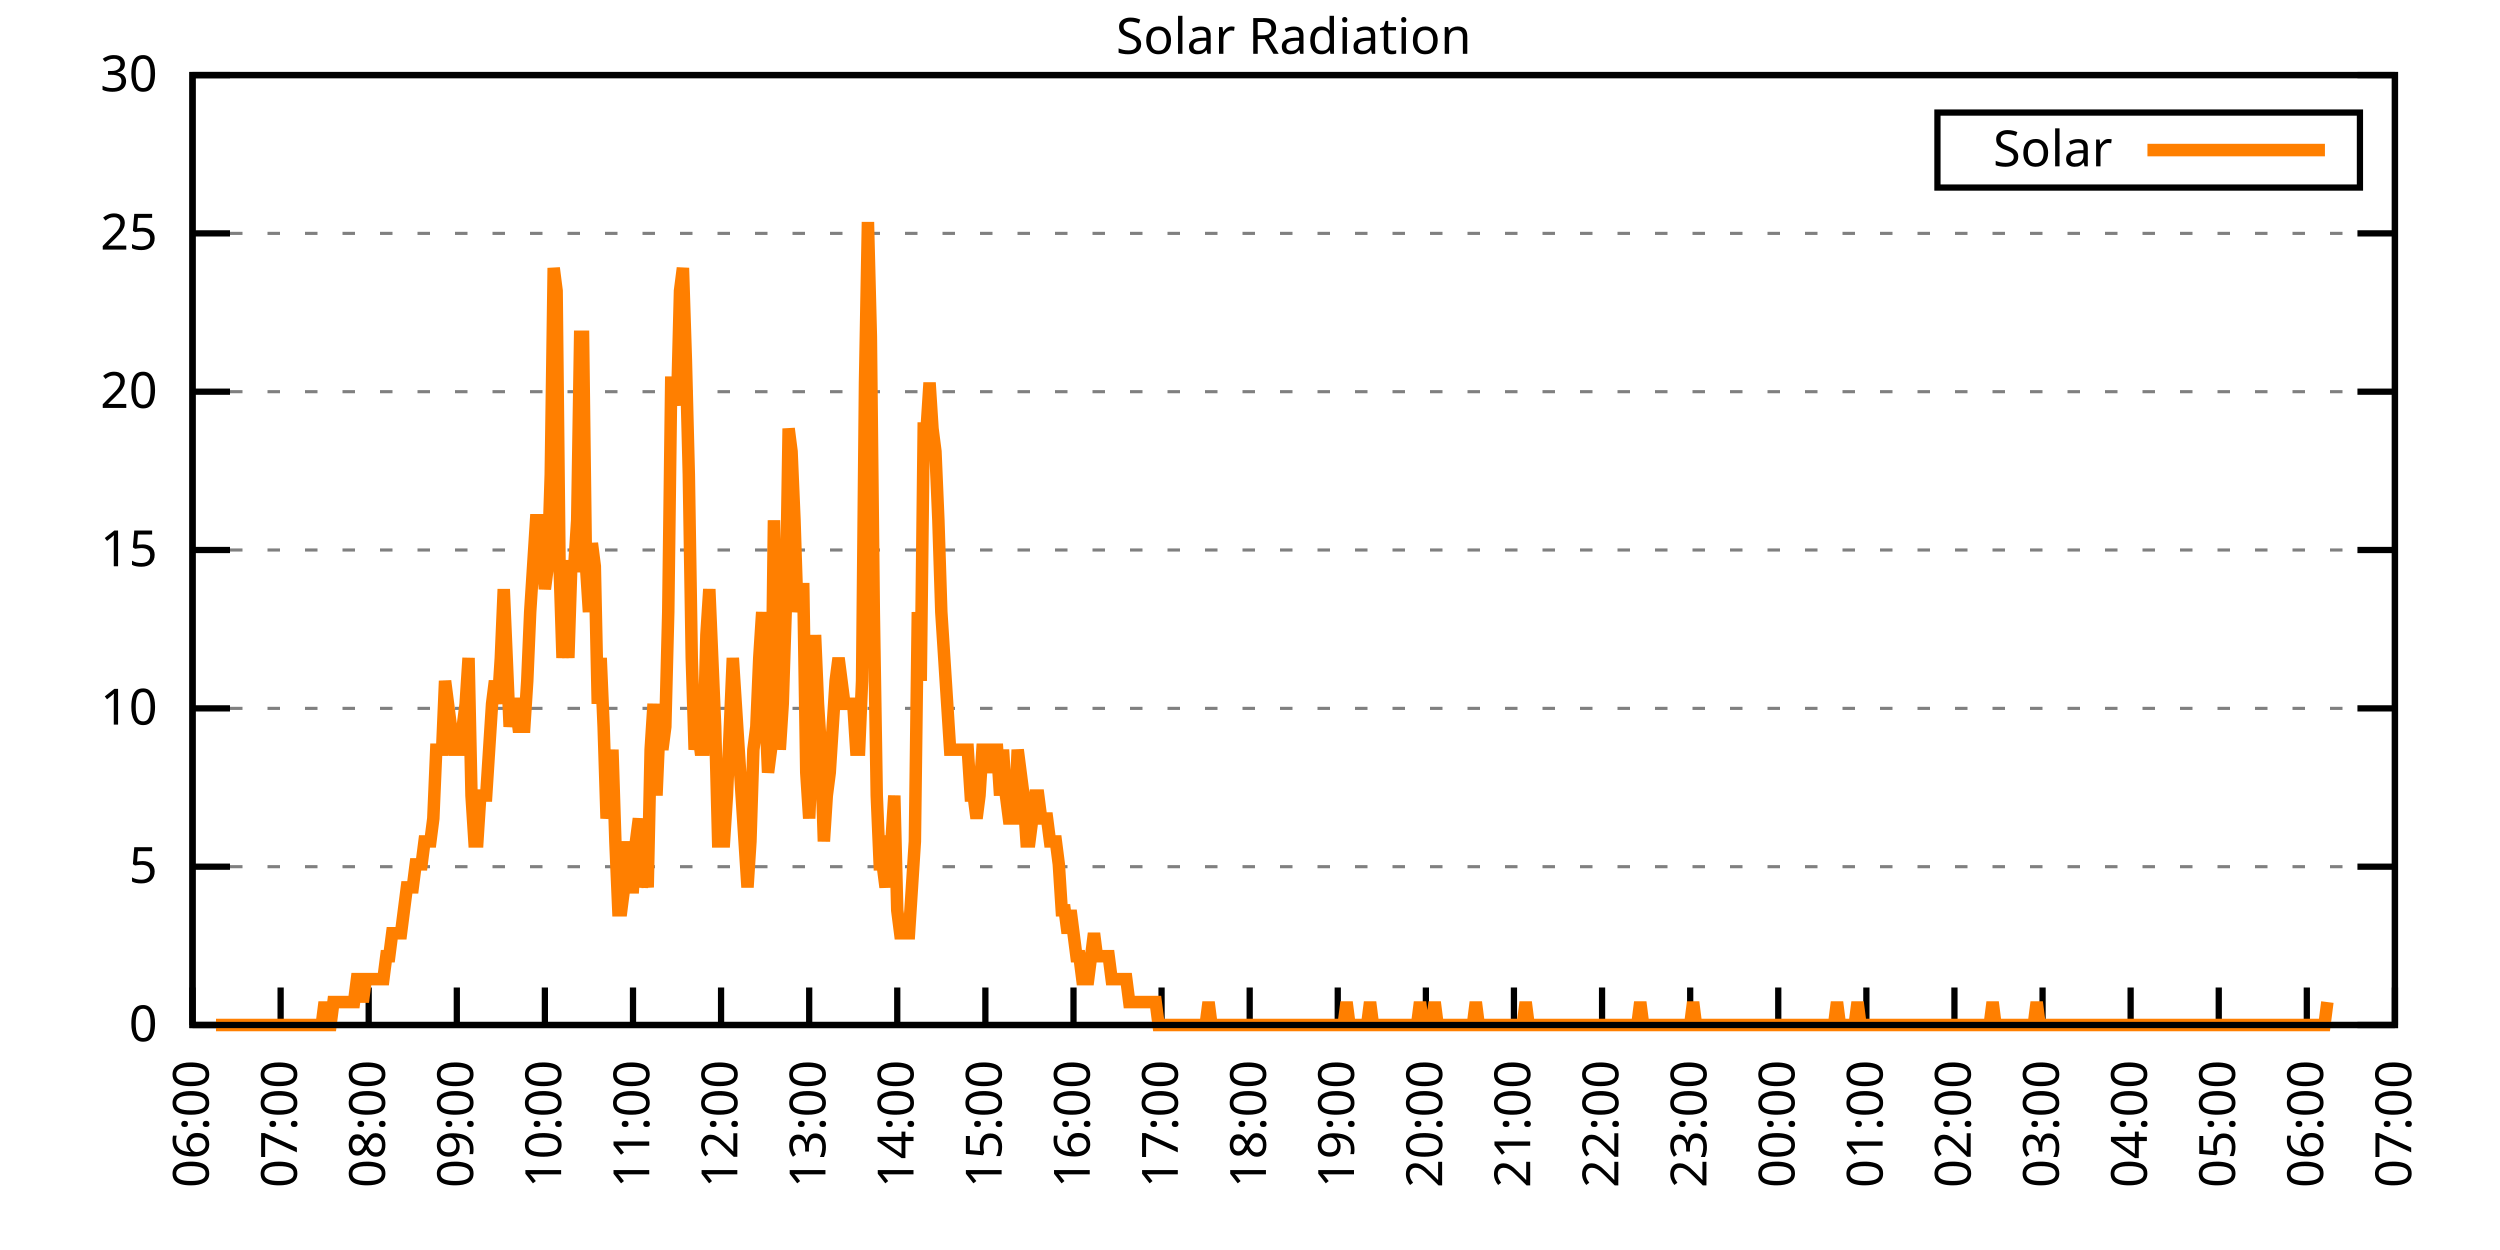
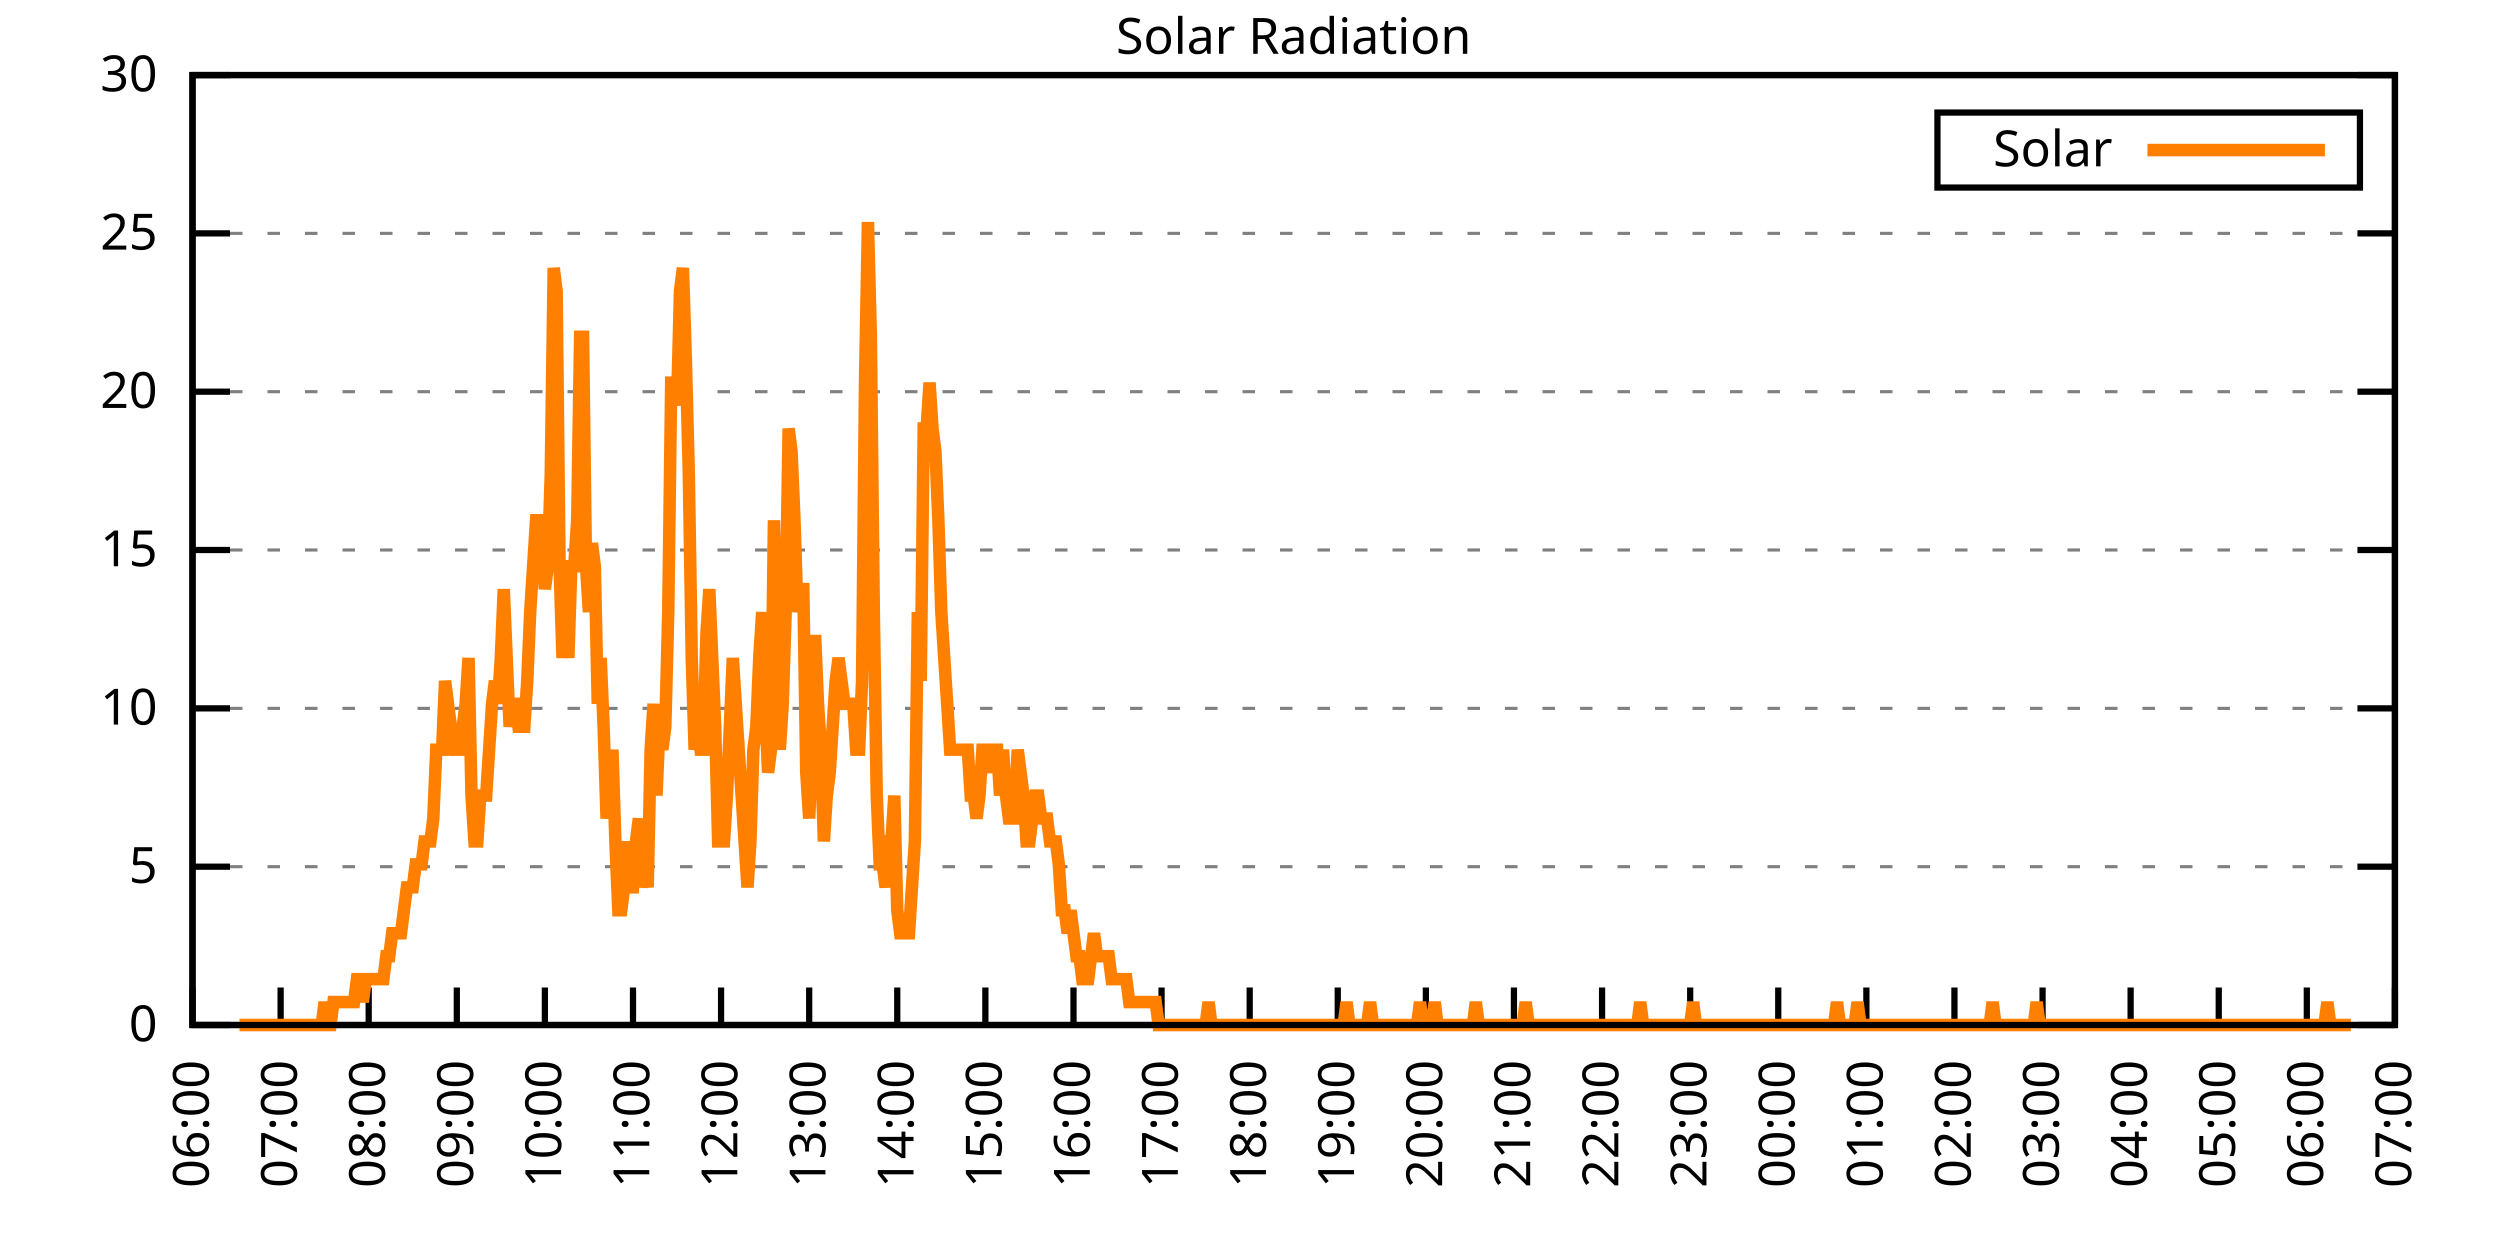
<svg xmlns="http://www.w3.org/2000/svg" xmlns:xlink="http://www.w3.org/1999/xlink" width="400" height="200" viewBox="0 0 400 200">
  <g id="gnuplot_canvas">
    <rect x="0" y="0" width="400" height="200" fill="none" />
    <defs>
      <circle id="gpDot" r="0.5" stroke-width="0.5" stroke="currentColor" />
      <path id="gpPt0" stroke-width="0.333" stroke="currentColor" d="M-1,0 h2 M0,-1 v2" />
      <path id="gpPt1" stroke-width="0.333" stroke="currentColor" d="M-1,-1 L1,1 M1,-1 L-1,1" />
      <path id="gpPt2" stroke-width="0.333" stroke="currentColor" d="M-1,0 L1,0 M0,-1 L0,1 M-1,-1 L1,1 M-1,1 L1,-1" />
      <rect id="gpPt3" stroke-width="0.333" stroke="currentColor" x="-1" y="-1" width="2" height="2" />
      <rect id="gpPt4" stroke-width="0.333" stroke="currentColor" fill="currentColor" x="-1" y="-1" width="2" height="2" />
      <circle id="gpPt5" stroke-width="0.333" stroke="currentColor" cx="0" cy="0" r="1" />
      <use xlink:href="#gpPt5" id="gpPt6" fill="currentColor" stroke="none" />
      <path id="gpPt7" stroke-width="0.333" stroke="currentColor" d="M0,-1.33 L-1.33,0.67 L1.33,0.67 z" />
      <use xlink:href="#gpPt7" id="gpPt8" fill="currentColor" stroke="none" />
      <use xlink:href="#gpPt7" id="gpPt9" stroke="currentColor" transform="rotate(180)" />
      <use xlink:href="#gpPt9" id="gpPt10" fill="currentColor" stroke="none" />
      <use xlink:href="#gpPt3" id="gpPt11" stroke="currentColor" transform="rotate(45)" />
      <use xlink:href="#gpPt11" id="gpPt12" fill="currentColor" stroke="none" />
      <path id="gpPt13" stroke-width="0.333" stroke="currentColor" d="M0,1.330 L1.265,0.411 L0.782,-1.067 L-0.782,-1.076 L-1.265,0.411 z" />
      <use xlink:href="#gpPt13" id="gpPt14" fill="currentColor" stroke="none" />
      <filter id="textbox" filterUnits="objectBoundingBox" x="0" y="0" height="1" width="1">
        <feFlood flood-color="white" flood-opacity="1" result="bgnd" />
        <feComposite in="SourceGraphic" in2="bgnd" operator="atop" />
      </filter>
      <filter id="greybox" filterUnits="objectBoundingBox" x="0" y="0" height="1" width="1">
        <feFlood flood-color="lightgrey" flood-opacity="1" result="grey" />
        <feComposite in="SourceGraphic" in2="grey" operator="atop" />
      </filter>
    </defs>
    <g fill="none" color="white" stroke="currentColor" stroke-width="1.00" stroke-linecap="butt" stroke-linejoin="miter">
</g>
    <g fill="none" color="black" stroke="currentColor" stroke-width="1.00" stroke-linecap="butt" stroke-linejoin="miter">
      <g stroke="none" shape-rendering="crispEdges">
        <polygon fill="rgb(255, 255, 255)" points="30.80,164.00 383.18,164.00 383.18,12.02 30.80,12.02 " />
      </g>
    </g>
    <g fill="none" color="black" stroke="currentColor" stroke-width="1.00" stroke-linecap="butt" stroke-linejoin="miter">
</g>
    <g fill="none" color="black" stroke="black" stroke-width="0.50" stroke-linecap="butt" stroke-linejoin="miter">
</g>
    <g fill="none" color="gray" stroke="currentColor" stroke-width="0.50" stroke-linecap="butt" stroke-linejoin="miter">
      <path stroke="gray" stroke-dasharray="2,4" class="gridline" d="M30.80,164.00 L383.19,164.00  " />
    </g>
    <g fill="none" color="gray" stroke="gray" stroke-width="1.00" stroke-linecap="butt" stroke-linejoin="miter">
</g>
    <g fill="none" color="black" stroke="currentColor" stroke-width="1.00" stroke-linecap="butt" stroke-linejoin="miter">
      <path stroke="black" d="M30.80,164.00 L36.80,164.00 M383.19,164.00 L377.19,164.00  " />
      <g transform="translate(25.20,166.60)" stroke="none" fill="black" font-family="Sans" font-size="8.00" text-anchor="end">
        <text>
          <tspan font-family="Sans"> 0</tspan>
        </text>
      </g>
    </g>
    <g fill="none" color="black" stroke="currentColor" stroke-width="1.00" stroke-linecap="butt" stroke-linejoin="miter">
</g>
    <g fill="none" color="black" stroke="black" stroke-width="0.50" stroke-linecap="butt" stroke-linejoin="miter">
</g>
    <g fill="none" color="gray" stroke="currentColor" stroke-width="0.50" stroke-linecap="butt" stroke-linejoin="miter">
      <path stroke="gray" stroke-dasharray="2,4" class="gridline" d="M30.80,138.67 L383.19,138.67  " />
    </g>
    <g fill="none" color="gray" stroke="gray" stroke-width="1.00" stroke-linecap="butt" stroke-linejoin="miter">
</g>
    <g fill="none" color="black" stroke="currentColor" stroke-width="1.00" stroke-linecap="butt" stroke-linejoin="miter">
      <path stroke="black" d="M30.80,138.67 L36.80,138.67 M383.19,138.67 L377.19,138.67  " />
      <g transform="translate(25.20,141.27)" stroke="none" fill="black" font-family="Sans" font-size="8.00" text-anchor="end">
        <text>
          <tspan font-family="Sans"> 5</tspan>
        </text>
      </g>
    </g>
    <g fill="none" color="black" stroke="currentColor" stroke-width="1.00" stroke-linecap="butt" stroke-linejoin="miter">
</g>
    <g fill="none" color="black" stroke="black" stroke-width="0.50" stroke-linecap="butt" stroke-linejoin="miter">
</g>
    <g fill="none" color="gray" stroke="currentColor" stroke-width="0.50" stroke-linecap="butt" stroke-linejoin="miter">
      <path stroke="gray" stroke-dasharray="2,4" class="gridline" d="M30.80,113.34 L383.19,113.34  " />
    </g>
    <g fill="none" color="gray" stroke="gray" stroke-width="1.00" stroke-linecap="butt" stroke-linejoin="miter">
</g>
    <g fill="none" color="black" stroke="currentColor" stroke-width="1.00" stroke-linecap="butt" stroke-linejoin="miter">
      <path stroke="black" d="M30.80,113.34 L36.80,113.34 M383.19,113.34 L377.19,113.34  " />
      <g transform="translate(25.20,115.94)" stroke="none" fill="black" font-family="Sans" font-size="8.00" text-anchor="end">
        <text>
          <tspan font-family="Sans"> 10</tspan>
        </text>
      </g>
    </g>
    <g fill="none" color="black" stroke="currentColor" stroke-width="1.00" stroke-linecap="butt" stroke-linejoin="miter">
</g>
    <g fill="none" color="black" stroke="black" stroke-width="0.50" stroke-linecap="butt" stroke-linejoin="miter">
</g>
    <g fill="none" color="gray" stroke="currentColor" stroke-width="0.50" stroke-linecap="butt" stroke-linejoin="miter">
      <path stroke="gray" stroke-dasharray="2,4" class="gridline" d="M30.80,88.00 L383.19,88.00  " />
    </g>
    <g fill="none" color="gray" stroke="gray" stroke-width="1.00" stroke-linecap="butt" stroke-linejoin="miter">
</g>
    <g fill="none" color="black" stroke="currentColor" stroke-width="1.00" stroke-linecap="butt" stroke-linejoin="miter">
      <path stroke="black" d="M30.80,88.00 L36.80,88.00 M383.19,88.00 L377.19,88.00  " />
      <g transform="translate(25.20,90.60)" stroke="none" fill="black" font-family="Sans" font-size="8.00" text-anchor="end">
        <text>
          <tspan font-family="Sans"> 15</tspan>
        </text>
      </g>
    </g>
    <g fill="none" color="black" stroke="currentColor" stroke-width="1.00" stroke-linecap="butt" stroke-linejoin="miter">
</g>
    <g fill="none" color="black" stroke="black" stroke-width="0.50" stroke-linecap="butt" stroke-linejoin="miter">
</g>
    <g fill="none" color="gray" stroke="currentColor" stroke-width="0.50" stroke-linecap="butt" stroke-linejoin="miter">
      <path stroke="gray" stroke-dasharray="2,4" class="gridline" d="M30.80,62.67 L383.19,62.67  " />
    </g>
    <g fill="none" color="gray" stroke="gray" stroke-width="1.00" stroke-linecap="butt" stroke-linejoin="miter">
</g>
    <g fill="none" color="black" stroke="currentColor" stroke-width="1.00" stroke-linecap="butt" stroke-linejoin="miter">
      <path stroke="black" d="M30.80,62.67 L36.80,62.67 M383.19,62.67 L377.19,62.67  " />
      <g transform="translate(25.20,65.27)" stroke="none" fill="black" font-family="Sans" font-size="8.00" text-anchor="end">
        <text>
          <tspan font-family="Sans"> 20</tspan>
        </text>
      </g>
    </g>
    <g fill="none" color="black" stroke="currentColor" stroke-width="1.00" stroke-linecap="butt" stroke-linejoin="miter">
</g>
    <g fill="none" color="black" stroke="black" stroke-width="0.50" stroke-linecap="butt" stroke-linejoin="miter">
</g>
    <g fill="none" color="gray" stroke="currentColor" stroke-width="0.50" stroke-linecap="butt" stroke-linejoin="miter">
      <path stroke="gray" stroke-dasharray="2,4" class="gridline" d="M30.80,37.34 L383.19,37.34  " />
    </g>
    <g fill="none" color="gray" stroke="gray" stroke-width="1.00" stroke-linecap="butt" stroke-linejoin="miter">
</g>
    <g fill="none" color="black" stroke="currentColor" stroke-width="1.00" stroke-linecap="butt" stroke-linejoin="miter">
      <path stroke="black" d="M30.80,37.34 L36.80,37.34 M383.19,37.34 L377.19,37.34  " />
      <g transform="translate(25.20,39.94)" stroke="none" fill="black" font-family="Sans" font-size="8.00" text-anchor="end">
        <text>
          <tspan font-family="Sans"> 25</tspan>
        </text>
      </g>
    </g>
    <g fill="none" color="black" stroke="currentColor" stroke-width="1.00" stroke-linecap="butt" stroke-linejoin="miter">
</g>
    <g fill="none" color="black" stroke="black" stroke-width="0.50" stroke-linecap="butt" stroke-linejoin="miter">
</g>
    <g fill="none" color="gray" stroke="currentColor" stroke-width="0.50" stroke-linecap="butt" stroke-linejoin="miter">
      <path stroke="gray" stroke-dasharray="2,4" class="gridline" d="M30.80,12.01 L383.19,12.01  " />
    </g>
    <g fill="none" color="gray" stroke="gray" stroke-width="1.00" stroke-linecap="butt" stroke-linejoin="miter">
</g>
    <g fill="none" color="black" stroke="currentColor" stroke-width="1.00" stroke-linecap="butt" stroke-linejoin="miter">
      <path stroke="black" d="M30.80,12.01 L36.80,12.01 M383.19,12.01 L377.19,12.01  " />
      <g transform="translate(25.20,14.61)" stroke="none" fill="black" font-family="Sans" font-size="8.00" text-anchor="end">
        <text>
          <tspan font-family="Sans"> 30</tspan>
        </text>
      </g>
    </g>
    <g fill="none" color="black" stroke="currentColor" stroke-width="1.00" stroke-linecap="butt" stroke-linejoin="miter">
      <path stroke="black" d="M30.80,164.00 L30.80,158.00  " />
      <g transform="translate(33.40,169.60) rotate(270.00)" stroke="none" fill="black" font-family="Sans" font-size="8.00" text-anchor="end">
        <text>
          <tspan font-family="Sans">06:00</tspan>
        </text>
      </g>
    </g>
    <g fill="none" color="black" stroke="currentColor" stroke-width="1.00" stroke-linecap="butt" stroke-linejoin="miter">
      <path stroke="black" d="M44.90,164.00 L44.90,158.00  " />
      <g transform="translate(47.50,169.60) rotate(270.00)" stroke="none" fill="black" font-family="Sans" font-size="8.00" text-anchor="end">
        <text>
          <tspan font-family="Sans">07:00</tspan>
        </text>
      </g>
    </g>
    <g fill="none" color="black" stroke="currentColor" stroke-width="1.00" stroke-linecap="butt" stroke-linejoin="miter">
      <path stroke="black" d="M58.99,164.00 L58.99,158.00  " />
      <g transform="translate(61.59,169.60) rotate(270.00)" stroke="none" fill="black" font-family="Sans" font-size="8.00" text-anchor="end">
        <text>
          <tspan font-family="Sans">08:00</tspan>
        </text>
      </g>
    </g>
    <g fill="none" color="black" stroke="currentColor" stroke-width="1.00" stroke-linecap="butt" stroke-linejoin="miter">
      <path stroke="black" d="M73.09,164.00 L73.09,158.00  " />
      <g transform="translate(75.69,169.60) rotate(270.00)" stroke="none" fill="black" font-family="Sans" font-size="8.00" text-anchor="end">
        <text>
          <tspan font-family="Sans">09:00</tspan>
        </text>
      </g>
    </g>
    <g fill="none" color="black" stroke="currentColor" stroke-width="1.00" stroke-linecap="butt" stroke-linejoin="miter">
      <path stroke="black" d="M87.18,164.00 L87.18,158.00  " />
      <g transform="translate(89.78,169.60) rotate(270.00)" stroke="none" fill="black" font-family="Sans" font-size="8.00" text-anchor="end">
        <text>
          <tspan font-family="Sans">10:00</tspan>
        </text>
      </g>
    </g>
    <g fill="none" color="black" stroke="currentColor" stroke-width="1.00" stroke-linecap="butt" stroke-linejoin="miter">
      <path stroke="black" d="M101.28,164.00 L101.28,158.00  " />
      <g transform="translate(103.88,169.60) rotate(270.00)" stroke="none" fill="black" font-family="Sans" font-size="8.00" text-anchor="end">
        <text>
          <tspan font-family="Sans">11:00</tspan>
        </text>
      </g>
    </g>
    <g fill="none" color="black" stroke="currentColor" stroke-width="1.00" stroke-linecap="butt" stroke-linejoin="miter">
      <path stroke="black" d="M115.37,164.00 L115.37,158.00  " />
      <g transform="translate(117.97,169.60) rotate(270.00)" stroke="none" fill="black" font-family="Sans" font-size="8.00" text-anchor="end">
        <text>
          <tspan font-family="Sans">12:00</tspan>
        </text>
      </g>
    </g>
    <g fill="none" color="black" stroke="currentColor" stroke-width="1.00" stroke-linecap="butt" stroke-linejoin="miter">
      <path stroke="black" d="M129.47,164.00 L129.47,158.00  " />
      <g transform="translate(132.07,169.60) rotate(270.00)" stroke="none" fill="black" font-family="Sans" font-size="8.00" text-anchor="end">
        <text>
          <tspan font-family="Sans">13:00</tspan>
        </text>
      </g>
    </g>
    <g fill="none" color="black" stroke="currentColor" stroke-width="1.00" stroke-linecap="butt" stroke-linejoin="miter">
      <path stroke="black" d="M143.56,164.00 L143.56,158.00  " />
      <g transform="translate(146.16,169.60) rotate(270.00)" stroke="none" fill="black" font-family="Sans" font-size="8.00" text-anchor="end">
        <text>
          <tspan font-family="Sans">14:00</tspan>
        </text>
      </g>
    </g>
    <g fill="none" color="black" stroke="currentColor" stroke-width="1.00" stroke-linecap="butt" stroke-linejoin="miter">
      <path stroke="black" d="M157.66,164.00 L157.66,158.00  " />
      <g transform="translate(160.26,169.60) rotate(270.00)" stroke="none" fill="black" font-family="Sans" font-size="8.00" text-anchor="end">
        <text>
          <tspan font-family="Sans">15:00</tspan>
        </text>
      </g>
    </g>
    <g fill="none" color="black" stroke="currentColor" stroke-width="1.00" stroke-linecap="butt" stroke-linejoin="miter">
      <path stroke="black" d="M171.76,164.00 L171.76,158.00  " />
      <g transform="translate(174.36,169.60) rotate(270.00)" stroke="none" fill="black" font-family="Sans" font-size="8.00" text-anchor="end">
        <text>
          <tspan font-family="Sans">16:00</tspan>
        </text>
      </g>
    </g>
    <g fill="none" color="black" stroke="currentColor" stroke-width="1.00" stroke-linecap="butt" stroke-linejoin="miter">
      <path stroke="black" d="M185.85,164.00 L185.85,158.00  " />
      <g transform="translate(188.45,169.60) rotate(270.00)" stroke="none" fill="black" font-family="Sans" font-size="8.00" text-anchor="end">
        <text>
          <tspan font-family="Sans">17:00</tspan>
        </text>
      </g>
    </g>
    <g fill="none" color="black" stroke="currentColor" stroke-width="1.00" stroke-linecap="butt" stroke-linejoin="miter">
      <path stroke="black" d="M199.95,164.00 L199.95,158.00  " />
      <g transform="translate(202.55,169.60) rotate(270.00)" stroke="none" fill="black" font-family="Sans" font-size="8.00" text-anchor="end">
        <text>
          <tspan font-family="Sans">18:00</tspan>
        </text>
      </g>
    </g>
    <g fill="none" color="black" stroke="currentColor" stroke-width="1.00" stroke-linecap="butt" stroke-linejoin="miter">
      <path stroke="black" d="M214.04,164.00 L214.04,158.00  " />
      <g transform="translate(216.64,169.60) rotate(270.00)" stroke="none" fill="black" font-family="Sans" font-size="8.00" text-anchor="end">
        <text>
          <tspan font-family="Sans">19:00</tspan>
        </text>
      </g>
    </g>
    <g fill="none" color="black" stroke="currentColor" stroke-width="1.00" stroke-linecap="butt" stroke-linejoin="miter">
      <path stroke="black" d="M228.14,164.00 L228.14,158.00  " />
      <g transform="translate(230.74,169.60) rotate(270.00)" stroke="none" fill="black" font-family="Sans" font-size="8.00" text-anchor="end">
        <text>
          <tspan font-family="Sans">20:00</tspan>
        </text>
      </g>
    </g>
    <g fill="none" color="black" stroke="currentColor" stroke-width="1.00" stroke-linecap="butt" stroke-linejoin="miter">
      <path stroke="black" d="M242.23,164.00 L242.23,158.00  " />
      <g transform="translate(244.83,169.60) rotate(270.00)" stroke="none" fill="black" font-family="Sans" font-size="8.00" text-anchor="end">
        <text>
          <tspan font-family="Sans">21:00</tspan>
        </text>
      </g>
    </g>
    <g fill="none" color="black" stroke="currentColor" stroke-width="1.00" stroke-linecap="butt" stroke-linejoin="miter">
      <path stroke="black" d="M256.33,164.00 L256.33,158.00  " />
      <g transform="translate(258.93,169.60) rotate(270.00)" stroke="none" fill="black" font-family="Sans" font-size="8.00" text-anchor="end">
        <text>
          <tspan font-family="Sans">22:00</tspan>
        </text>
      </g>
    </g>
    <g fill="none" color="black" stroke="currentColor" stroke-width="1.00" stroke-linecap="butt" stroke-linejoin="miter">
      <path stroke="black" d="M270.43,164.00 L270.43,158.00  " />
      <g transform="translate(273.03,169.60) rotate(270.00)" stroke="none" fill="black" font-family="Sans" font-size="8.00" text-anchor="end">
        <text>
          <tspan font-family="Sans">23:00</tspan>
        </text>
      </g>
    </g>
    <g fill="none" color="black" stroke="currentColor" stroke-width="1.00" stroke-linecap="butt" stroke-linejoin="miter">
      <path stroke="black" d="M284.52,164.00 L284.52,158.00  " />
      <g transform="translate(287.12,169.60) rotate(270.00)" stroke="none" fill="black" font-family="Sans" font-size="8.00" text-anchor="end">
        <text>
          <tspan font-family="Sans">00:00</tspan>
        </text>
      </g>
    </g>
    <g fill="none" color="black" stroke="currentColor" stroke-width="1.00" stroke-linecap="butt" stroke-linejoin="miter">
      <path stroke="black" d="M298.62,164.00 L298.62,158.00  " />
      <g transform="translate(301.22,169.60) rotate(270.00)" stroke="none" fill="black" font-family="Sans" font-size="8.00" text-anchor="end">
        <text>
          <tspan font-family="Sans">01:00</tspan>
        </text>
      </g>
    </g>
    <g fill="none" color="black" stroke="currentColor" stroke-width="1.00" stroke-linecap="butt" stroke-linejoin="miter">
      <path stroke="black" d="M312.71,164.00 L312.71,158.00  " />
      <g transform="translate(315.31,169.60) rotate(270.00)" stroke="none" fill="black" font-family="Sans" font-size="8.00" text-anchor="end">
        <text>
          <tspan font-family="Sans">02:00</tspan>
        </text>
      </g>
    </g>
    <g fill="none" color="black" stroke="currentColor" stroke-width="1.00" stroke-linecap="butt" stroke-linejoin="miter">
      <path stroke="black" d="M326.81,164.00 L326.81,158.00  " />
      <g transform="translate(329.41,169.60) rotate(270.00)" stroke="none" fill="black" font-family="Sans" font-size="8.00" text-anchor="end">
        <text>
          <tspan font-family="Sans">03:00</tspan>
        </text>
      </g>
    </g>
    <g fill="none" color="black" stroke="currentColor" stroke-width="1.00" stroke-linecap="butt" stroke-linejoin="miter">
      <path stroke="black" d="M340.90,164.00 L340.90,158.00  " />
      <g transform="translate(343.50,169.60) rotate(270.00)" stroke="none" fill="black" font-family="Sans" font-size="8.00" text-anchor="end">
        <text>
          <tspan font-family="Sans">04:00</tspan>
        </text>
      </g>
    </g>
    <g fill="none" color="black" stroke="currentColor" stroke-width="1.00" stroke-linecap="butt" stroke-linejoin="miter">
      <path stroke="black" d="M355.00,164.00 L355.00,158.00  " />
      <g transform="translate(357.60,169.60) rotate(270.00)" stroke="none" fill="black" font-family="Sans" font-size="8.00" text-anchor="end">
        <text>
          <tspan font-family="Sans">05:00</tspan>
        </text>
      </g>
    </g>
    <g fill="none" color="black" stroke="currentColor" stroke-width="1.00" stroke-linecap="butt" stroke-linejoin="miter">
      <path stroke="black" d="M369.09,164.00 L369.09,158.00  " />
      <g transform="translate(371.69,169.60) rotate(270.00)" stroke="none" fill="black" font-family="Sans" font-size="8.00" text-anchor="end">
        <text>
          <tspan font-family="Sans">06:00</tspan>
        </text>
      </g>
    </g>
    <g fill="none" color="black" stroke="currentColor" stroke-width="1.00" stroke-linecap="butt" stroke-linejoin="miter">
      <path stroke="black" d="M383.19,164.00 L383.19,158.00  " />
      <g transform="translate(385.79,169.60) rotate(270.00)" stroke="none" fill="black" font-family="Sans" font-size="8.00" text-anchor="end">
        <text>
          <tspan font-family="Sans">07:00</tspan>
        </text>
      </g>
    </g>
    <g fill="none" color="black" stroke="currentColor" stroke-width="1.00" stroke-linecap="butt" stroke-linejoin="miter">
</g>
    <g fill="none" color="black" stroke="currentColor" stroke-width="1.00" stroke-linecap="butt" stroke-linejoin="miter">
      <path stroke="black" d="M30.80,12.01 L30.80,164.00 L383.19,164.00 L383.19,12.01 L30.80,12.01 Z  " />
    </g>
    <g fill="none" color="black" stroke="currentColor" stroke-width="1.00" stroke-linecap="butt" stroke-linejoin="miter">
</g>
    <g fill="none" color="black" stroke="currentColor" stroke-width="1.00" stroke-linecap="butt" stroke-linejoin="miter">
      <path stroke="black" d="M309.99,30.01 L309.99,18.01 L377.59,18.01 L377.59,30.01 L309.99,30.01 Z  " />
    </g>
    <g id="Solar_Radiation_plot_1">
      <g fill="none" color="white" stroke="black" stroke-width="2.00" stroke-linecap="butt" stroke-linejoin="miter">
</g>
      <g fill="none" color="black" stroke="currentColor" stroke-width="2.00" stroke-linecap="butt" stroke-linejoin="miter">
        <g transform="translate(337.99,26.61)" stroke="none" fill="black" font-family="Sans" font-size="8.00" text-anchor="end">
          <text>
            <tspan font-family="Sans">Solar</tspan>
          </text>
        </g>
      </g>
      <g fill="none" color="black" stroke="currentColor" stroke-width="2.00" stroke-linecap="butt" stroke-linejoin="miter">
-         <path stroke="rgb(255, 127,   0)" d="M343.59,24.01 L371.99,24.01 M34.56,164.00 L35.03,164.00 L35.50,164.00 L35.97,164.00 L36.44,164.00 L36.91,164.00   L37.38,164.00 L37.85,164.00 L38.32,164.00 L38.79,164.00 L39.26,164.00 L39.73,164.00 L40.20,164.00 L40.67,164.00   L41.14,164.00 L41.61,164.00 L42.08,164.00 L42.55,164.00 L43.02,164.00 L43.49,164.00 L43.96,164.00 L44.43,164.00   L44.90,164.00 L45.37,164.00 L45.84,164.00 L46.31,164.00 L46.78,164.00 L47.24,164.00 L47.71,164.00 L48.18,164.00   L48.65,164.00 L49.12,164.00 L49.59,164.00 L50.06,164.00 L50.53,164.00 L51.00,164.00 L51.47,164.00 L51.94,160.33   L52.41,164.00 L52.88,164.00 L53.35,160.33 L53.82,160.33 L54.29,160.33 L54.76,160.33 L55.23,160.33 L55.70,160.33   L56.17,160.33 L56.64,160.33 L57.11,156.66 L57.58,156.66 L58.05,160.33 L58.52,156.66 L58.99,156.66 L59.46,156.66   L59.93,156.66 L60.40,156.66 L60.87,156.66 L61.34,156.66 L61.81,152.99 L62.28,152.99 L62.75,149.32 L63.22,149.32   L63.69,149.32 L64.16,149.32 L64.63,145.65 L65.10,141.98 L65.57,141.98 L66.04,141.98 L66.51,138.30 L66.98,138.30   L67.45,138.30 L67.92,134.63 L68.39,134.63 L68.86,134.63 L69.33,130.96 L69.80,119.95 L70.27,119.95 L70.74,119.95   L71.21,108.94 L71.68,112.61 L72.15,116.28 L72.62,119.95 L73.09,119.95 L73.56,119.95 L74.03,116.28 L74.50,112.61   L74.97,105.27 L75.44,127.29 L75.91,134.63 L76.38,134.63 L76.85,127.29 L77.32,127.29 L77.79,127.29 L78.26,119.95   L78.73,112.61 L79.19,108.94 L79.66,112.61 L80.13,105.27 L80.60,94.26 L81.07,105.27 L81.54,116.28 L82.01,112.61   L82.48,112.61 L82.95,116.28 L83.42,116.28 L83.89,116.28 L84.36,108.94 L84.83,97.93 L85.30,90.59 L85.77,83.24   L86.24,83.24 L86.71,86.91 L87.18,94.26 L87.65,90.59 L88.12,75.90 L88.59,42.87 L89.06,46.54 L89.53,90.59   L90.00,105.27 L90.47,97.93 L90.94,105.27 L91.41,90.59 L91.88,90.59 L92.35,83.24 L92.82,53.88 L93.29,53.88   L93.76,90.59 L94.23,97.93 L94.70,86.91 L95.17,90.59 L95.64,112.61 L96.11,105.27 L96.58,116.28 L97.05,130.96   L97.52,127.29 L97.99,119.95 L98.46,134.63 L98.93,145.65 L99.40,145.65 L99.87,141.98 L100.34,134.63 L100.81,141.98   L101.28,141.98 L101.75,134.63 L102.22,130.96 L102.69,141.98 L103.16,138.30 L103.63,141.98 L104.10,119.95 L104.57,112.61   L105.04,127.29 L105.51,116.28 L105.98,119.95 L106.45,116.28 L106.92,97.93 L107.39,61.22 L107.86,61.22 L108.33,64.89   L108.80,46.54 L109.27,42.87 L109.74,57.55 L110.21,75.90 L110.68,105.27 L111.14,119.95 L111.61,116.28 L112.08,119.95   L112.55,119.95 L113.02,101.60 L113.49,94.26 L113.96,105.27 L114.43,116.28 L114.90,134.63 L115.37,134.63 L115.84,134.63   L116.31,127.29 L116.78,116.28 L117.25,105.27 L117.72,112.61 L118.19,119.95 L118.66,127.29 L119.13,134.63 L119.60,141.98   L120.07,134.63 L120.54,119.95 L121.01,116.28 L121.48,105.27 L121.95,97.93 L122.42,112.61 L122.89,123.62 L123.36,119.95   L123.83,83.24 L124.30,105.27 L124.77,119.95 L125.24,112.61 L125.71,97.93 L126.18,68.56 L126.65,72.23 L127.12,83.24   L127.59,97.93 L128.06,94.26 L128.53,94.26 L129.00,123.62 L129.47,130.96 L129.94,119.95 L130.41,101.60 L130.88,112.61   L131.35,119.95 L131.82,134.63 L132.29,127.29 L132.76,123.62 L133.23,116.28 L133.70,108.94 L134.17,105.27 L134.64,108.94   L135.11,112.61 L135.58,112.61 L136.05,112.61 L136.52,112.61 L136.99,119.95 L137.46,119.95 L137.93,108.94 L138.40,61.22   L138.87,35.52 L139.34,53.88 L139.81,97.93 L140.28,127.29 L140.75,138.30 L141.22,138.30 L141.69,141.98 L142.16,134.63   L142.63,134.63 L143.09,127.29 L143.56,145.65 L144.03,149.32 L144.50,149.32 L144.97,149.32 L145.44,149.32 L145.91,141.98   L146.38,134.63 L146.85,97.93 L147.32,108.94 L147.79,68.56 L148.26,68.56 L148.73,61.22 L149.20,68.56 L149.67,72.23   L150.14,83.24 L150.61,97.93 L151.08,105.27 L151.55,112.61 L152.02,119.95 L152.49,119.95 L152.96,119.95 L153.43,119.95   L153.90,119.95 L154.37,119.95 L154.84,119.95 L155.31,127.29 L155.78,127.29 L156.25,130.96 L156.72,127.29 L157.19,119.95   L157.66,119.95 L158.13,123.62 L158.60,119.95 L159.07,119.95 L159.54,119.95 L160.01,127.29 L160.48,119.95 L160.95,127.29   L161.42,130.96 L161.89,130.96 L162.36,130.96 L162.83,119.95 L163.30,123.62 L163.77,127.29 L164.24,134.63 L164.71,134.63   L165.18,130.96 L165.65,127.29 L166.12,127.29 L166.59,130.96 L167.06,130.96 L167.53,130.96 L168.00,134.63 L168.47,134.63   L168.94,134.63 L169.41,138.30 L169.88,145.65 L170.35,145.65 L170.82,149.32 L171.29,145.65 L171.76,149.32 L172.23,152.99   L172.70,152.99 L173.17,156.66 L173.64,156.66 L174.11,156.66 L174.58,152.99 L175.04,149.32 L175.51,152.99 L175.98,152.99   L176.45,152.99 L176.92,152.99 L177.39,152.99 L177.86,156.66 L178.33,156.66 L178.80,156.66 L179.27,156.66 L179.74,156.66   L180.21,156.66 L180.68,160.33 L181.15,160.33 L181.62,160.33 L182.09,160.33 L182.56,160.33 L183.03,160.33 L183.50,160.33   L183.97,160.33 L184.44,160.33 L184.91,160.33 L185.38,164.00 L185.85,164.00 L186.32,164.00 L186.79,164.00 L187.26,164.00   L187.73,164.00 L188.20,164.00 L188.67,164.00 L189.14,164.00 L189.61,164.00 L190.08,164.00 L190.55,164.00 L191.02,164.00   L191.49,164.00 L191.96,164.00 L192.43,164.00 L192.90,164.00 L193.37,160.33 L193.84,164.00 L194.31,164.00 L194.78,164.00   L195.25,164.00 L195.72,164.00 L196.19,164.00 L196.66,164.00 L197.13,164.00 L197.60,164.00 L198.07,164.00 L198.54,164.00   L199.01,164.00 L199.48,164.00 L199.95,164.00 L200.42,164.00 L200.89,164.00 L201.36,164.00 L201.83,164.00 L202.30,164.00   L202.77,164.00 L203.24,164.00 L203.71,164.00 L204.18,164.00 L204.65,164.00 L205.12,164.00 L205.59,164.00 L206.06,164.00   L206.53,164.00 L207.00,164.00 L207.46,164.00 L207.93,164.00 L208.40,164.00 L208.87,164.00 L209.34,164.00 L209.81,164.00   L210.28,164.00 L210.75,164.00 L211.22,164.00 L211.69,164.00 L212.16,164.00 L212.63,164.00 L213.10,164.00 L213.57,164.00   L214.04,164.00 L214.51,164.00 L214.98,164.00 L215.45,160.33 L215.92,164.00 L216.39,164.00 L216.86,164.00 L217.33,164.00   L217.80,164.00 L218.27,164.00 L218.74,164.00 L219.21,160.33 L219.68,164.00 L220.15,164.00 L220.62,164.00 L221.09,164.00   L221.56,164.00 L222.03,164.00 L222.50,164.00 L222.97,164.00 L223.44,164.00 L223.91,164.00 L224.38,164.00 L224.85,164.00   L225.32,164.00 L225.79,164.00 L226.26,164.00 L226.73,164.00 L227.20,160.33 L227.67,164.00 L228.14,164.00 L228.61,164.00   L229.08,164.00 L229.55,160.33 L230.02,164.00 L230.49,164.00 L230.96,164.00 L231.43,164.00 L231.90,164.00 L232.37,164.00   L232.84,164.00 L233.31,164.00 L233.78,164.00 L234.25,164.00 L234.72,164.00 L235.19,164.00 L235.66,164.00 L236.13,160.33   L236.60,164.00 L237.07,164.00 L237.54,164.00 L238.01,164.00 L238.48,164.00 L238.95,164.00 L239.41,164.00 L239.88,164.00   L240.35,164.00 L240.82,164.00 L241.29,164.00 L241.76,164.00 L242.23,164.00 L242.70,164.00 L243.17,164.00 L243.64,164.00   L244.11,160.33 L244.58,164.00 L245.05,164.00 L245.52,164.00 L245.99,164.00 L246.46,164.00 L246.93,164.00 L247.40,164.00   L247.87,164.00 L248.34,164.00 L248.81,164.00 L249.28,164.00 L249.75,164.00 L250.22,164.00 L250.69,164.00 L251.16,164.00   L251.63,164.00 L252.10,164.00 L252.57,164.00 L253.04,164.00 L253.51,164.00 L253.98,164.00 L254.45,164.00 L254.92,164.00   L255.39,164.00 L255.86,164.00 L256.33,164.00 L256.80,164.00 L257.27,164.00 L257.74,164.00 L258.21,164.00 L258.68,164.00   L259.15,164.00 L259.62,164.00 L260.09,164.00 L260.56,164.00 L261.03,164.00 L261.50,164.00 L261.97,164.00 L262.44,160.33   L262.91,164.00 L263.38,164.00 L263.85,164.00 L264.32,164.00 L264.79,164.00 L265.26,164.00 L265.73,164.00 L266.20,164.00   L266.67,164.00 L267.14,164.00 L267.61,164.00 L268.08,164.00 L268.55,164.00 L269.02,164.00 L269.49,164.00 L269.96,164.00   L270.43,164.00 L270.90,160.33 L271.36,164.00 L271.83,164.00 L272.30,164.00 L272.77,164.00 L273.24,164.00 L273.71,164.00   L274.18,164.00 L274.65,164.00 L275.12,164.00 L275.59,164.00 L276.06,164.00 L276.53,164.00 L277.00,164.00 L277.47,164.00   L277.94,164.00 L278.41,164.00 L278.88,164.00 L279.35,164.00 L279.82,164.00 L280.29,164.00 L280.76,164.00 L281.23,164.00   L281.70,164.00 L282.17,164.00 L282.64,164.00 L283.11,164.00 L283.58,164.00 L284.05,164.00 L284.52,164.00 L284.99,164.00   L285.46,164.00 L285.93,164.00 L286.40,164.00 L286.87,164.00 L287.34,164.00 L287.81,164.00 L288.28,164.00 L288.75,164.00   L289.22,164.00 L289.69,164.00 L290.16,164.00 L290.63,164.00 L291.10,164.00 L291.57,164.00 L292.04,164.00 L292.51,164.00   L292.98,164.00 L293.45,164.00 L293.92,160.33 L294.39,164.00 L294.86,164.00 L295.33,164.00 L295.80,164.00 L296.27,164.00   L296.74,164.00 L297.21,160.33 L297.68,164.00 L298.15,164.00 L298.62,164.00 L299.09,164.00 L299.56,164.00 L300.03,164.00   L300.50,164.00 L300.97,164.00 L301.44,164.00 L301.91,164.00 L302.38,164.00 L302.85,164.00 L303.31,164.00 L303.78,164.00   L304.25,164.00 L304.72,164.00 L305.19,164.00 L305.66,164.00 L306.13,164.00 L306.60,164.00 L307.07,164.00 L307.54,164.00   L308.01,164.00 L308.48,164.00 L308.95,164.00 L309.42,164.00 L309.89,164.00 L310.36,164.00 L310.83,164.00 L311.30,164.00   L311.77,164.00 L312.24,164.00 L312.71,164.00 L313.18,164.00 L313.65,164.00 L314.12,164.00 L314.59,164.00 L315.06,164.00   L315.53,164.00 L316.00,164.00 L316.47,164.00 L316.94,164.00 L317.41,164.00 L317.88,164.00 L318.35,164.00 L318.82,160.33   L319.29,164.00 L319.76,164.00 L320.23,164.00 L320.70,164.00 L321.17,164.00 L321.64,164.00 L322.11,164.00 L322.58,164.00   L323.05,164.00 L323.52,164.00 L323.99,164.00 L324.46,164.00 L324.93,164.00 L325.40,164.00 L325.87,160.33 L326.34,164.00   L326.81,164.00 L327.28,164.00 L327.75,164.00 L328.22,164.00 L328.69,164.00 L329.16,164.00 L329.63,164.00 L330.10,164.00   L330.57,164.00 L331.04,164.00 L331.51,164.00 L331.98,164.00 L332.45,164.00 L332.92,164.00 L333.39,164.00 L333.86,164.00   L334.33,164.00 L334.80,164.00 L335.26,164.00 L335.73,164.00 L336.20,164.00 L336.67,164.00 L337.14,164.00 L337.61,164.00   L338.08,164.00 L338.55,164.00 L339.02,164.00 L339.49,164.00 L339.96,164.00 L340.43,164.00 L340.90,164.00 L341.37,164.00   L341.84,164.00 L342.31,164.00 L342.78,164.00 L343.25,164.00 L343.72,164.00 L344.19,164.00 L344.66,164.00 L345.13,164.00   L345.60,164.00 L346.07,164.00 L346.54,164.00 L347.01,164.00 L347.48,164.00 L347.95,164.00 L348.42,164.00 L348.89,164.00   L349.36,164.00 L349.83,164.00 L350.30,164.00 L350.77,164.00 L351.24,164.00 L351.71,164.00 L352.18,164.00 L352.65,164.00   L353.12,164.00 L353.59,164.00 L354.06,164.00 L354.53,164.00 L355.00,164.00 L355.47,164.00 L355.94,164.00 L356.41,164.00   L356.88,164.00 L357.35,164.00 L357.82,164.00 L358.29,164.00 L358.76,164.00 L359.23,164.00 L359.70,164.00 L360.17,164.00   L360.64,164.00 L361.11,164.00 L361.58,164.00 L362.05,164.00 L362.52,164.00 L362.99,164.00 L363.46,164.00 L363.93,164.00   L364.40,164.00 L364.87,164.00 L365.34,164.00 L365.81,164.00 L366.28,164.00 L366.75,164.00 L367.21,164.00 L367.68,164.00   L368.15,164.00 L368.62,164.00 L369.09,164.00 L369.56,164.00 L370.03,164.00 L370.50,164.00 L370.97,164.00 L371.44,164.00   L371.91,164.00 L372.38,160.33  " />
+         <path stroke="rgb(255, 127,   0)" d="M343.59,24.01 L371.99,24.01 M38.32,164.00 L38.79,164.00 L39.26,164.00 L39.73,164.00 L40.20,164.00 L40.67,164.00   L41.14,164.00 L41.61,164.00 L42.08,164.00 L42.55,164.00 L43.02,164.00 L43.49,164.00 L43.96,164.00 L44.43,164.00   L44.90,164.00 L45.37,164.00 L45.84,164.00 L46.31,164.00 L46.78,164.00 L47.24,164.00 L47.71,164.00 L48.18,164.00   L48.65,164.00 L49.12,164.00 L49.59,164.00 L50.06,164.00 L50.53,164.00 L51.00,164.00 L51.47,164.00 L51.94,160.33   L52.41,164.00 L52.88,164.00 L53.35,160.33 L53.82,160.33 L54.29,160.33 L54.76,160.33 L55.23,160.33 L55.70,160.33   L56.17,160.33 L56.64,160.33 L57.11,156.66 L57.58,156.66 L58.05,160.33 L58.52,156.66 L58.99,156.66 L59.46,156.66   L59.93,156.66 L60.40,156.66 L60.87,156.66 L61.34,156.66 L61.81,152.99 L62.28,152.99 L62.75,149.32 L63.22,149.32   L63.69,149.32 L64.16,149.32 L64.63,145.65 L65.10,141.98 L65.57,141.98 L66.04,141.98 L66.51,138.30 L66.98,138.30   L67.45,138.30 L67.92,134.63 L68.39,134.63 L68.86,134.63 L69.33,130.96 L69.80,119.95 L70.27,119.95 L70.74,119.95   L71.21,108.94 L71.68,112.61 L72.15,116.28 L72.62,119.95 L73.09,119.95 L73.56,119.95 L74.03,116.28 L74.50,112.61   L74.97,105.27 L75.44,127.29 L75.91,134.63 L76.38,134.63 L76.85,127.29 L77.32,127.29 L77.79,127.29 L78.26,119.95   L78.73,112.61 L79.19,108.94 L79.66,112.61 L80.13,105.27 L80.60,94.26 L81.07,105.27 L81.54,116.28 L82.01,112.61   L82.48,112.61 L82.95,116.28 L83.42,116.28 L83.89,116.28 L84.36,108.94 L84.83,97.93 L85.30,90.59 L85.77,83.24   L86.24,83.24 L86.71,86.91 L87.18,94.26 L87.65,90.59 L88.12,75.90 L88.59,42.87 L89.06,46.54 L89.53,90.59   L90.00,105.27 L90.47,97.93 L90.94,105.27 L91.41,90.59 L91.88,90.59 L92.35,83.24 L92.82,53.88 L93.29,53.88   L93.76,90.59 L94.23,97.93 L94.70,86.91 L95.17,90.59 L95.64,112.61 L96.11,105.27 L96.58,116.28 L97.05,130.96   L97.52,127.29 L97.99,119.95 L98.46,134.63 L98.93,145.65 L99.40,145.65 L99.87,141.98 L100.34,134.63 L100.81,141.98   L101.28,141.98 L101.75,134.63 L102.22,130.96 L102.69,141.98 L103.16,138.30 L103.63,141.98 L104.10,119.95 L104.57,112.61   L105.04,127.29 L105.51,116.28 L105.98,119.95 L106.45,116.28 L106.92,97.93 L107.39,61.22 L107.86,61.22 L108.33,64.89   L108.80,46.54 L109.27,42.87 L109.74,57.55 L110.21,75.90 L110.68,105.27 L111.14,119.95 L111.61,116.28 L112.08,119.95   L112.55,119.95 L113.02,101.60 L113.49,94.26 L113.96,105.27 L114.43,116.28 L114.90,134.63 L115.37,134.63 L115.84,134.63   L116.31,127.29 L116.78,116.28 L117.25,105.27 L117.72,112.61 L118.19,119.95 L118.66,127.29 L119.13,134.63 L119.60,141.98   L120.07,134.63 L120.54,119.95 L121.01,116.28 L121.48,105.27 L121.95,97.93 L122.42,112.61 L122.89,123.62 L123.36,119.95   L123.83,83.24 L124.30,105.27 L124.77,119.95 L125.24,112.61 L125.71,97.93 L126.18,68.56 L126.65,72.23 L127.12,83.24   L127.59,97.93 L128.06,94.26 L128.53,94.26 L129.00,123.62 L129.47,130.96 L129.94,119.95 L130.41,101.60 L130.88,112.61   L131.35,119.95 L131.82,134.63 L132.29,127.29 L132.76,123.62 L133.23,116.28 L133.70,108.94 L134.17,105.27 L134.64,108.94   L135.11,112.61 L135.58,112.61 L136.05,112.61 L136.52,112.61 L136.99,119.95 L137.46,119.95 L137.93,108.94 L138.40,61.22   L138.87,35.52 L139.34,53.88 L139.81,97.93 L140.28,127.29 L140.75,138.30 L141.22,138.30 L141.69,141.98 L142.16,134.63   L142.63,134.63 L143.09,127.29 L143.56,145.65 L144.03,149.32 L144.50,149.32 L144.97,149.32 L145.44,149.32 L145.91,141.98   L146.38,134.63 L146.85,97.93 L147.32,108.94 L147.79,68.56 L148.26,68.56 L148.73,61.22 L149.20,68.56 L149.67,72.23   L150.14,83.24 L150.61,97.93 L151.08,105.27 L151.55,112.61 L152.02,119.95 L152.49,119.95 L152.96,119.95 L153.43,119.95   L153.90,119.95 L154.37,119.95 L154.84,119.95 L155.31,127.29 L155.78,127.29 L156.25,130.96 L156.72,127.29 L157.19,119.95   L157.66,119.95 L158.13,123.62 L158.60,119.95 L159.07,119.95 L159.54,119.95 L160.01,127.29 L160.48,119.95 L160.95,127.29   L161.42,130.96 L161.89,130.96 L162.36,130.96 L162.83,119.95 L163.30,123.62 L163.77,127.29 L164.24,134.63 L164.71,134.63   L165.18,130.96 L165.65,127.29 L166.12,127.29 L166.59,130.96 L167.06,130.96 L167.53,130.96 L168.00,134.63 L168.47,134.63   L168.94,134.63 L169.41,138.30 L169.88,145.65 L170.35,145.65 L170.82,149.32 L171.29,145.65 L171.76,149.32 L172.23,152.99   L172.70,152.99 L173.17,156.66 L173.64,156.66 L174.11,156.66 L174.58,152.99 L175.04,149.32 L175.51,152.99 L175.98,152.99   L176.45,152.99 L176.92,152.99 L177.39,152.99 L177.86,156.66 L178.33,156.66 L178.80,156.66 L179.27,156.66 L179.74,156.66   L180.21,156.66 L180.68,160.33 L181.15,160.33 L181.62,160.33 L182.09,160.33 L182.56,160.33 L183.03,160.33 L183.50,160.33   L183.97,160.33 L184.44,160.33 L184.91,160.33 L185.38,164.00 L185.85,164.00 L186.32,164.00 L186.79,164.00 L187.26,164.00   L187.73,164.00 L188.20,164.00 L188.67,164.00 L189.14,164.00 L189.61,164.00 L190.08,164.00 L190.55,164.00 L191.02,164.00   L191.49,164.00 L191.96,164.00 L192.43,164.00 L192.90,164.00 L193.37,160.33 L193.84,164.00 L194.31,164.00 L194.78,164.00   L195.25,164.00 L195.72,164.00 L196.19,164.00 L196.66,164.00 L197.13,164.00 L197.60,164.00 L198.07,164.00 L198.54,164.00   L199.01,164.00 L199.48,164.00 L199.95,164.00 L200.42,164.00 L200.89,164.00 L201.36,164.00 L201.83,164.00 L202.30,164.00   L202.77,164.00 L203.24,164.00 L203.71,164.00 L204.18,164.00 L204.65,164.00 L205.12,164.00 L205.59,164.00 L206.06,164.00   L206.53,164.00 L207.00,164.00 L207.46,164.00 L207.93,164.00 L208.40,164.00 L208.87,164.00 L209.34,164.00 L209.81,164.00   L210.28,164.00 L210.75,164.00 L211.22,164.00 L211.69,164.00 L212.16,164.00 L212.63,164.00 L213.10,164.00 L213.57,164.00   L214.04,164.00 L214.51,164.00 L214.98,164.00 L215.45,160.33 L215.92,164.00 L216.39,164.00 L216.86,164.00 L217.33,164.00   L217.80,164.00 L218.27,164.00 L218.74,164.00 L219.21,160.33 L219.68,164.00 L220.15,164.00 L220.62,164.00 L221.09,164.00   L221.56,164.00 L222.03,164.00 L222.50,164.00 L222.97,164.00 L223.44,164.00 L223.91,164.00 L224.38,164.00 L224.85,164.00   L225.32,164.00 L225.79,164.00 L226.26,164.00 L226.73,164.00 L227.20,160.33 L227.67,164.00 L228.14,164.00 L228.61,164.00   L229.08,164.00 L229.55,160.33 L230.02,164.00 L230.49,164.00 L230.96,164.00 L231.43,164.00 L231.90,164.00 L232.37,164.00   L232.84,164.00 L233.31,164.00 L233.78,164.00 L234.25,164.00 L234.72,164.00 L235.19,164.00 L235.66,164.00 L236.13,160.33   L236.60,164.00 L237.07,164.00 L237.54,164.00 L238.01,164.00 L238.48,164.00 L238.95,164.00 L239.41,164.00 L239.88,164.00   L240.35,164.00 L240.82,164.00 L241.29,164.00 L241.76,164.00 L242.23,164.00 L242.70,164.00 L243.17,164.00 L243.64,164.00   L244.11,160.33 L244.58,164.00 L245.05,164.00 L245.52,164.00 L245.99,164.00 L246.46,164.00 L246.93,164.00 L247.40,164.00   L247.87,164.00 L248.34,164.00 L248.81,164.00 L249.28,164.00 L249.75,164.00 L250.22,164.00 L250.69,164.00 L251.16,164.00   L251.63,164.00 L252.10,164.00 L252.57,164.00 L253.04,164.00 L253.51,164.00 L253.98,164.00 L254.45,164.00 L254.92,164.00   L255.39,164.00 L255.86,164.00 L256.33,164.00 L256.80,164.00 L257.27,164.00 L257.74,164.00 L258.21,164.00 L258.68,164.00   L259.15,164.00 L259.62,164.00 L260.09,164.00 L260.56,164.00 L261.03,164.00 L261.50,164.00 L261.97,164.00 L262.44,160.33   L262.91,164.00 L263.38,164.00 L263.85,164.00 L264.32,164.00 L264.79,164.00 L265.26,164.00 L265.73,164.00 L266.20,164.00   L266.67,164.00 L267.14,164.00 L267.61,164.00 L268.08,164.00 L268.55,164.00 L269.02,164.00 L269.49,164.00 L269.96,164.00   L270.43,164.00 L270.90,160.33 L271.36,164.00 L271.83,164.00 L272.30,164.00 L272.77,164.00 L273.24,164.00 L273.71,164.00   L274.18,164.00 L274.65,164.00 L275.12,164.00 L275.59,164.00 L276.06,164.00 L276.53,164.00 L277.00,164.00 L277.47,164.00   L277.94,164.00 L278.41,164.00 L278.88,164.00 L279.35,164.00 L279.82,164.00 L280.29,164.00 L280.76,164.00 L281.23,164.00   L281.70,164.00 L282.17,164.00 L282.64,164.00 L283.11,164.00 L283.58,164.00 L284.05,164.00 L284.52,164.00 L284.99,164.00   L285.46,164.00 L285.93,164.00 L286.40,164.00 L286.87,164.00 L287.34,164.00 L287.81,164.00 L288.28,164.00 L288.75,164.00   L289.22,164.00 L289.69,164.00 L290.16,164.00 L290.63,164.00 L291.10,164.00 L291.57,164.00 L292.04,164.00 L292.51,164.00   L292.98,164.00 L293.45,164.00 L293.92,160.33 L294.39,164.00 L294.86,164.00 L295.33,164.00 L295.80,164.00 L296.27,164.00   L296.74,164.00 L297.21,160.33 L297.68,164.00 L298.15,164.00 L298.62,164.00 L299.09,164.00 L299.56,164.00 L300.03,164.00   L300.50,164.00 L300.97,164.00 L301.44,164.00 L301.91,164.00 L302.38,164.00 L302.85,164.00 L303.31,164.00 L303.78,164.00   L304.25,164.00 L304.72,164.00 L305.19,164.00 L305.66,164.00 L306.13,164.00 L306.60,164.00 L307.07,164.00 L307.54,164.00   L308.01,164.00 L308.48,164.00 L308.95,164.00 L309.42,164.00 L309.89,164.00 L310.36,164.00 L310.83,164.00 L311.30,164.00   L311.77,164.00 L312.24,164.00 L312.71,164.00 L313.18,164.00 L313.65,164.00 L314.12,164.00 L314.59,164.00 L315.06,164.00   L315.53,164.00 L316.00,164.00 L316.47,164.00 L316.94,164.00 L317.41,164.00 L317.88,164.00 L318.35,164.00 L318.82,160.33   L319.29,164.00 L319.76,164.00 L320.23,164.00 L320.70,164.00 L321.17,164.00 L321.64,164.00 L322.11,164.00 L322.58,164.00   L323.05,164.00 L323.52,164.00 L323.99,164.00 L324.46,164.00 L324.93,164.00 L325.40,164.00 L325.87,160.33 L326.34,164.00   L326.81,164.00 L327.28,164.00 L327.75,164.00 L328.22,164.00 L328.69,164.00 L329.16,164.00 L329.63,164.00 L330.10,164.00   L330.57,164.00 L331.04,164.00 L331.51,164.00 L331.98,164.00 L332.45,164.00 L332.92,164.00 L333.39,164.00 L333.86,164.00   L334.33,164.00 L334.80,164.00 L335.26,164.00 L335.73,164.00 L336.20,164.00 L336.67,164.00 L337.14,164.00 L337.61,164.00   L338.08,164.00 L338.55,164.00 L339.02,164.00 L339.49,164.00 L339.96,164.00 L340.43,164.00 L340.90,164.00 L341.37,164.00   L341.84,164.00 L342.31,164.00 L342.78,164.00 L343.25,164.00 L343.72,164.00 L344.19,164.00 L344.66,164.00 L345.13,164.00   L345.60,164.00 L346.07,164.00 L346.54,164.00 L347.01,164.00 L347.48,164.00 L347.95,164.00 L348.42,164.00 L348.89,164.00   L349.36,164.00 L349.83,164.00 L350.30,164.00 L350.77,164.00 L351.24,164.00 L351.71,164.00 L352.18,164.00 L352.65,164.00   L353.12,164.00 L353.59,164.00 L354.06,164.00 L354.53,164.00 L355.00,164.00 L355.47,164.00 L355.94,164.00 L356.41,164.00   L356.88,164.00 L357.35,164.00 L357.82,164.00 L358.29,164.00 L358.76,164.00 L359.23,164.00 L359.70,164.00 L360.17,164.00   L360.64,164.00 L361.11,164.00 L361.58,164.00 L362.05,164.00 L362.52,164.00 L362.99,164.00 L363.46,164.00 L363.93,164.00   L364.40,164.00 L364.87,164.00 L365.34,164.00 L365.81,164.00 L366.28,164.00 L366.75,164.00 L367.21,164.00 L367.68,164.00   L368.15,164.00 L368.62,164.00 L369.09,164.00 L369.56,164.00 L370.03,164.00 L370.50,164.00 L370.97,164.00 L371.44,164.00   L371.91,164.00 L372.38,160.33 L372.85,164.00 L373.32,164.00 L373.79,164.00 L374.26,164.00 L374.73,164.00 L375.20,164.00   L375.67,164.00 L376.14,164.00  " />
      </g>
    </g>
    <g fill="none" color="black" stroke="currentColor" stroke-width="2.00" stroke-linecap="butt" stroke-linejoin="miter">
</g>
    <g fill="none" color="black" stroke="black" stroke-width="1.00" stroke-linecap="butt" stroke-linejoin="miter">
</g>
    <g fill="none" color="black" stroke="currentColor" stroke-width="1.00" stroke-linecap="butt" stroke-linejoin="miter">
      <path stroke="black" d="M30.80,12.01 L30.80,164.00 L383.19,164.00 L383.19,12.01 L30.80,12.01 Z  " />
      <g transform="translate(6.80,88.01) rotate(270.00)" stroke="none" fill="black" font-family="Sans" font-size="8.00" text-anchor="middle">
        <text />
      </g>
    </g>
    <g fill="none" color="black" stroke="currentColor" stroke-width="1.00" stroke-linecap="butt" stroke-linejoin="miter">
</g>
    <g fill="none" color="black" stroke="currentColor" stroke-width="1.00" stroke-linecap="butt" stroke-linejoin="miter">
      <g transform="translate(206.99,8.61)" stroke="none" fill="black" font-family="Sans" font-size="8.00" text-anchor="middle">
        <text>
          <tspan font-family="Sans">Solar Radiation</tspan>
        </text>
      </g>
    </g>
    <g fill="none" color="black" stroke="currentColor" stroke-width="1.00" stroke-linecap="butt" stroke-linejoin="miter">
</g>
  </g>
</svg>
